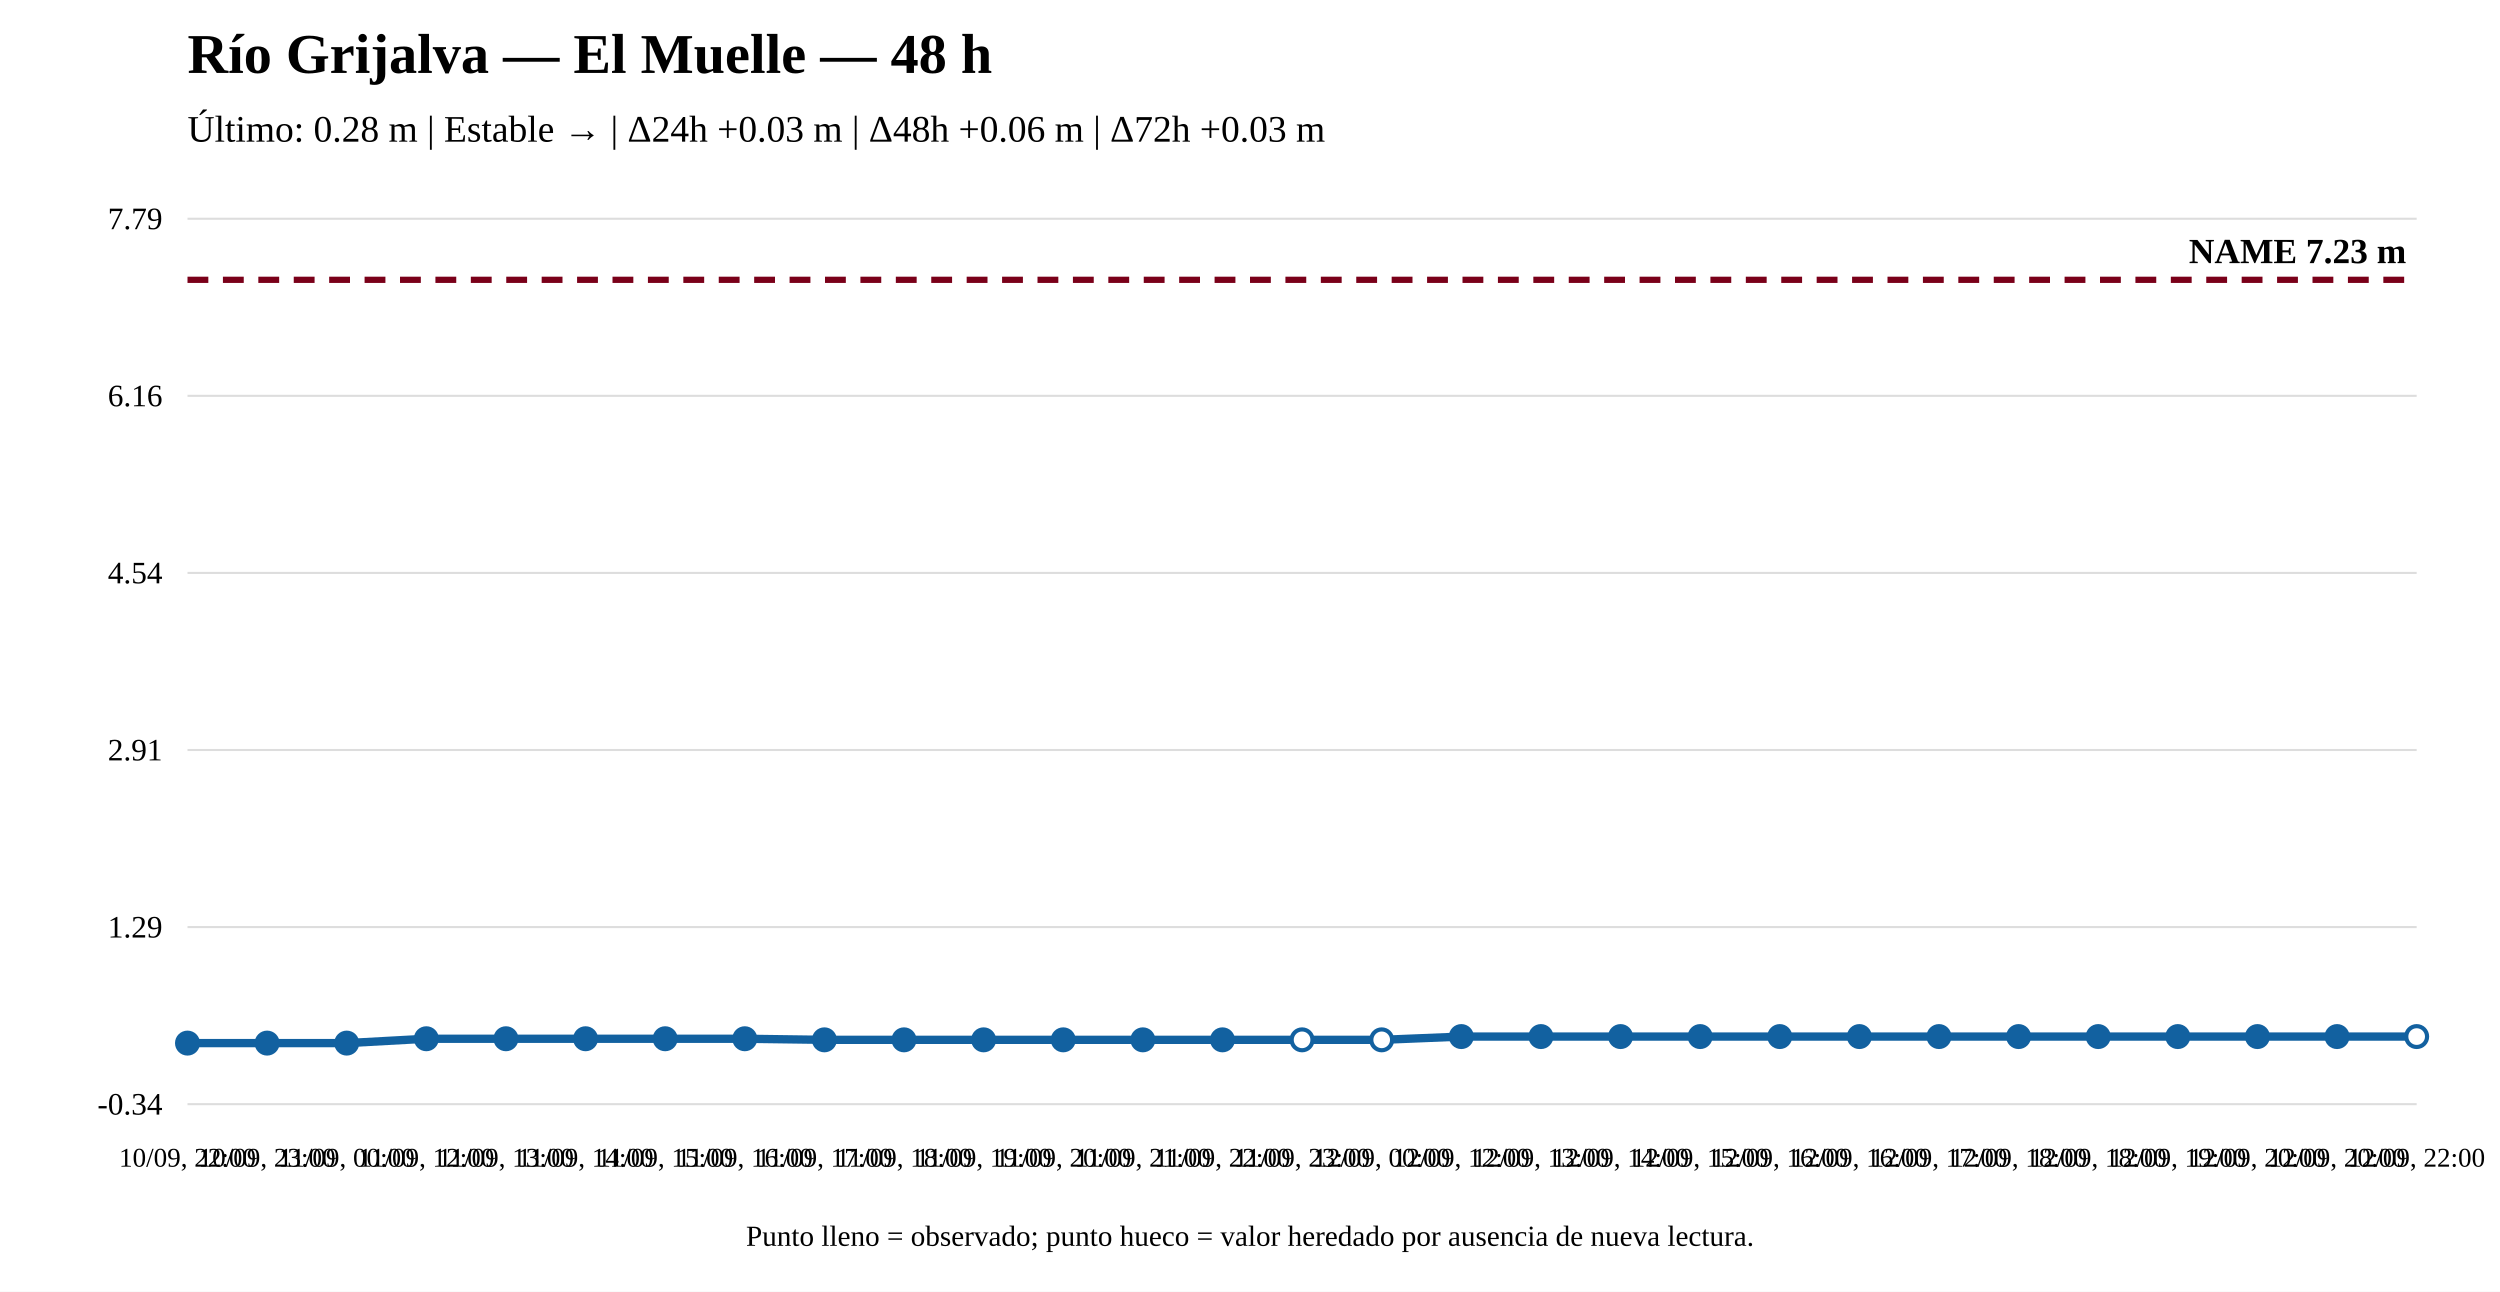
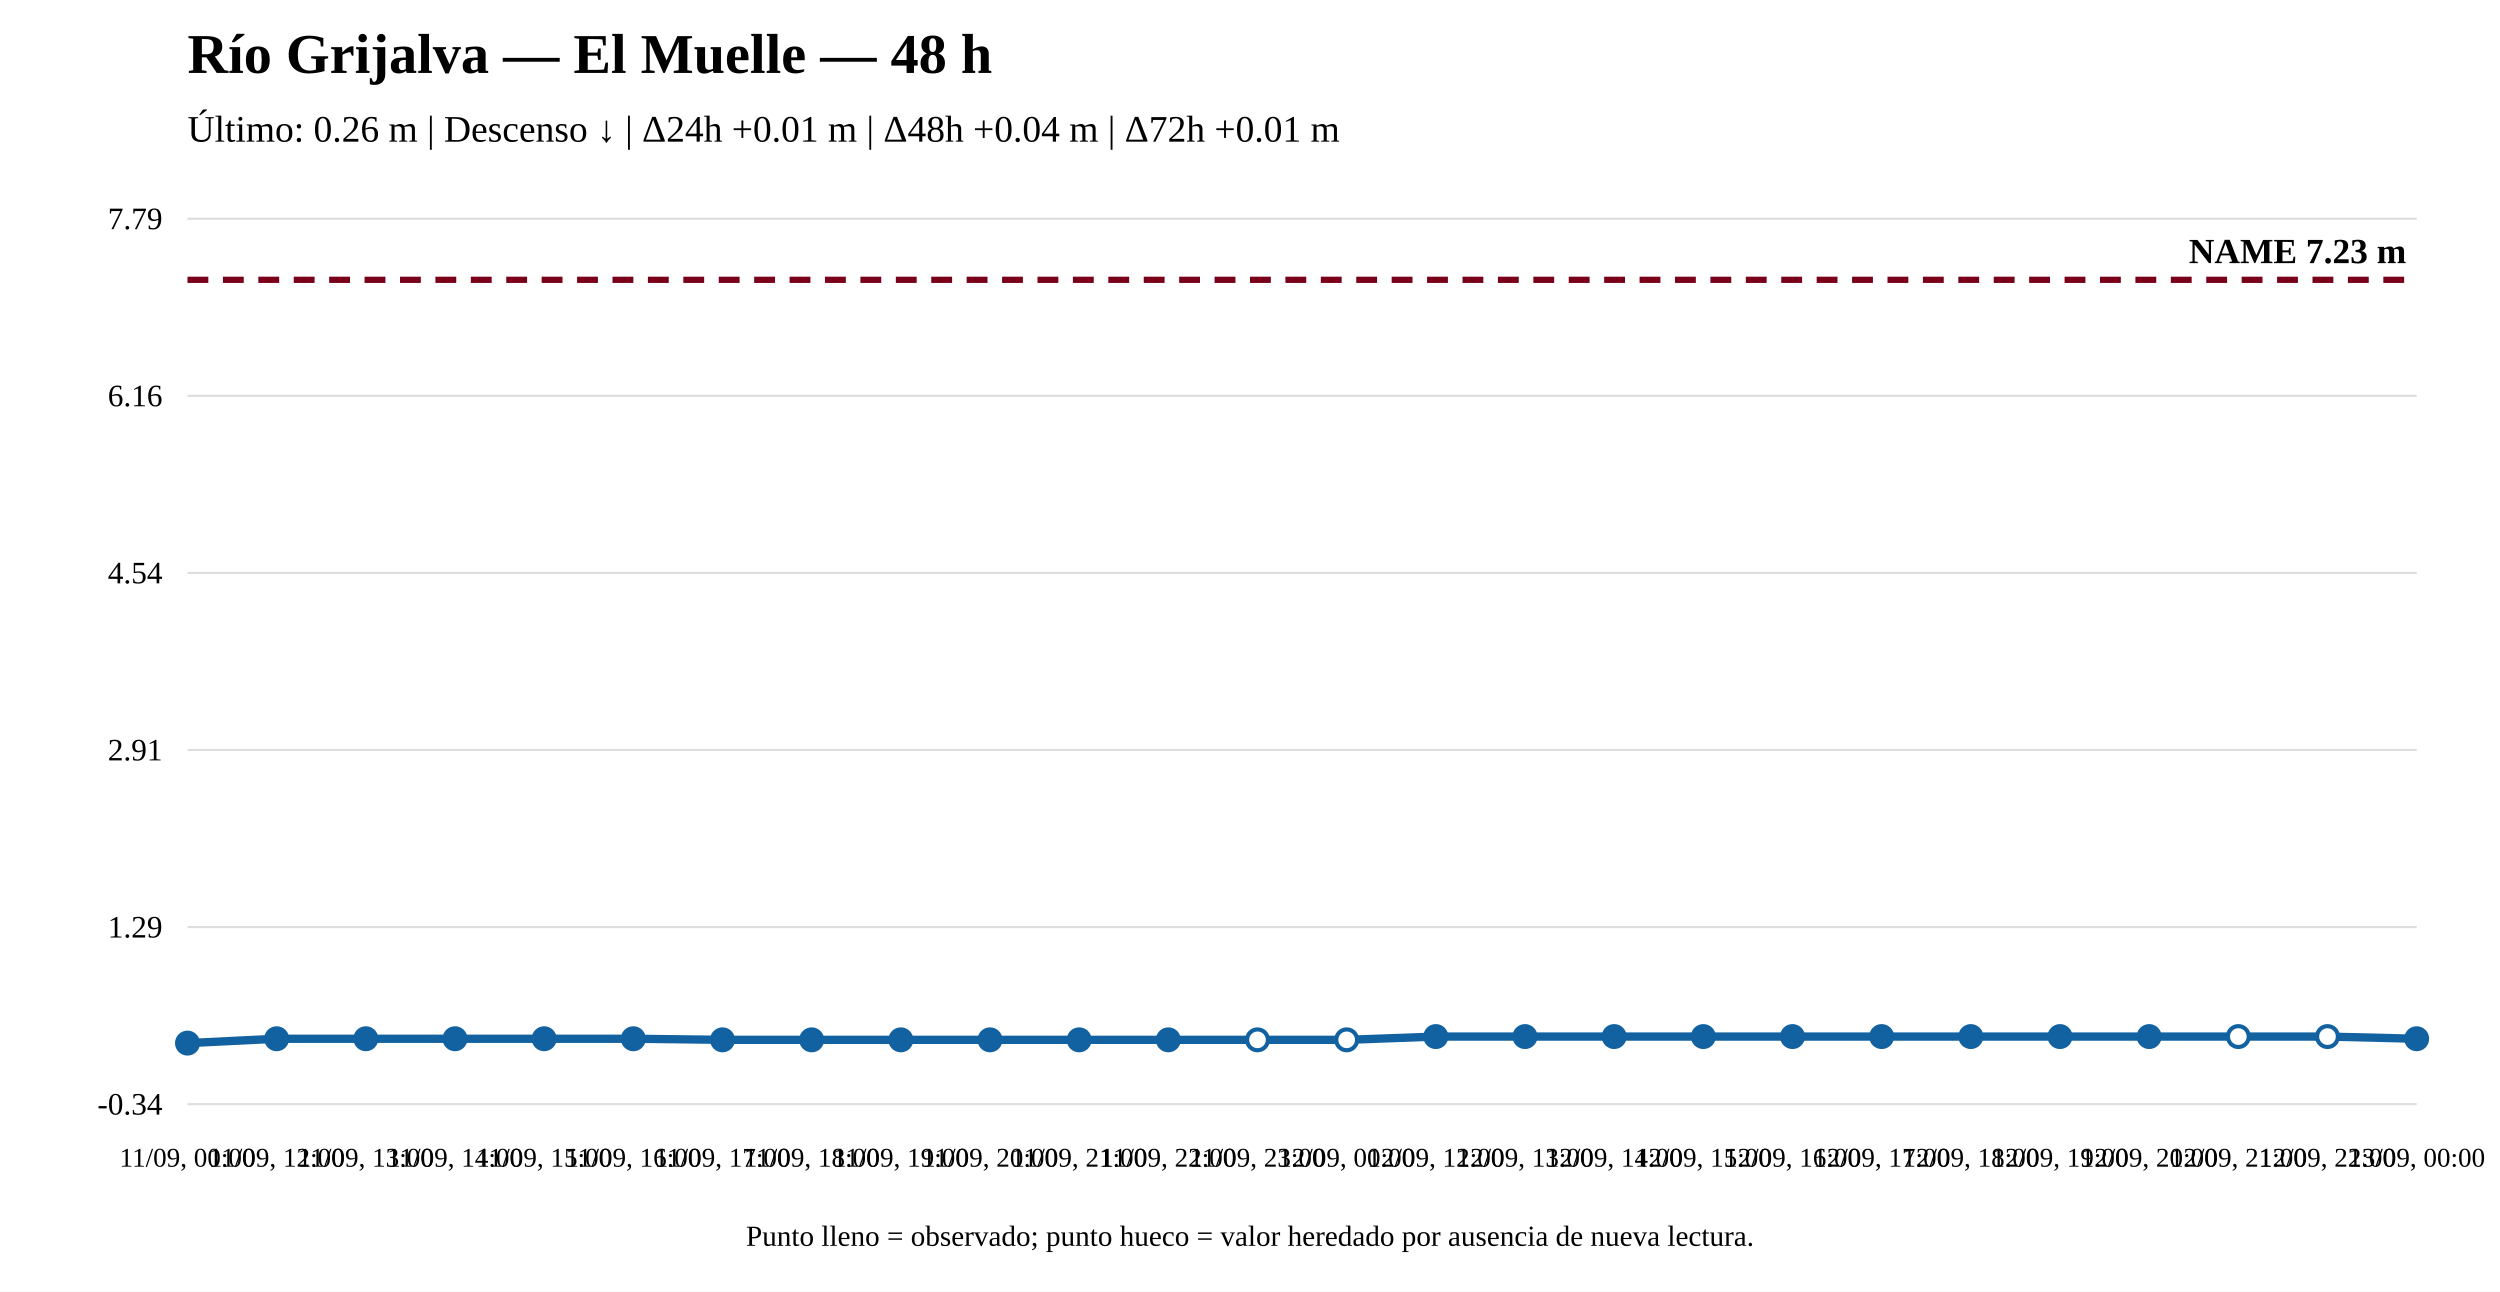
<svg xmlns="http://www.w3.org/2000/svg" width="1200" height="620" viewBox="0 0 1200 620">
  <rect width="100%" height="100%" fill="white" />
  <text x="90" y="35" font-size="27" font-weight="bold">Río Grijalva — El Muelle — 48 h</text>
-   <text x="90" y="68" font-size="18">Último: 0.28 m | Estable → | Δ24h +0.03 m | Δ48h +0.06 m | Δ72h +0.03 m</text>
+   <text x="90" y="68" font-size="18">Último: 0.26 m | Descenso ↓ | Δ24h +0.01 m | Δ48h +0.04 m | Δ72h +0.01 m</text>
  <line x1="90" y1="530" x2="1160" y2="530" stroke="#ddd" />
  <line x1="90" y1="445" x2="1160" y2="445" stroke="#ddd" />
  <line x1="90" y1="360" x2="1160" y2="360" stroke="#ddd" />
  <line x1="90" y1="275" x2="1160" y2="275" stroke="#ddd" />
  <line x1="90" y1="190" x2="1160" y2="190" stroke="#ddd" />
  <line x1="90" y1="105" x2="1160" y2="105" stroke="#ddd" />
  <text x="78" y="535" text-anchor="end" font-size="15">-0.34</text>
  <text x="78" y="450" text-anchor="end" font-size="15">1.29</text>
  <text x="78" y="365" text-anchor="end" font-size="15">2.91</text>
  <text x="78" y="280" text-anchor="end" font-size="15">4.54</text>
  <text x="78" y="195" text-anchor="end" font-size="15">6.16</text>
  <text x="78" y="110" text-anchor="end" font-size="15">7.79</text>
  <line x1="90" y1="134.31" x2="1160" y2="134.31" stroke="#7a0019" stroke-width="3" stroke-dasharray="10 7" />
  <text x="1155" y="126.31" text-anchor="end" font-size="17" font-weight="bold">NAME 7.23 m</text>
-   <polyline fill="none" stroke="#1261a0" stroke-width="4" points="90,500.69 128.214,500.69 166.429,500.69 204.643,498.599 242.857,498.599 281.071,498.599 319.286,498.599 357.5,498.599 395.714,499.122 433.929,499.122 472.143,499.122 510.357,499.122 548.571,499.122 586.786,499.122 625,499.122 663.214,499.122 701.429,497.554 739.643,497.554 777.857,497.554 816.071,497.554 854.286,497.554 892.5,497.554 930.714,497.554 968.929,497.554 1007.143,497.554 1045.357,497.554 1083.571,497.554 1121.786,497.554 1160,497.554" />
+   <polyline fill="none" stroke="#1261a0" stroke-width="4" points="90,500.69 132.8,498.599 175.6,498.599 218.4,498.599 261.2,498.599 304,498.599 346.8,499.122 389.6,499.122 432.4,499.122 475.2,499.122 518,499.122 560.8,499.122 603.6,499.122 646.4,499.122 689.2,497.554 732,497.554 774.8,497.554 817.6,497.554 860.4,497.554 903.2,497.554 946,497.554 988.8,497.554 1031.6,497.554 1074.4,497.554 1117.2,497.554 1160,498.599" />
  <circle cx="90" cy="500.69" r="5" fill="#1261a0" stroke="#1261a0" stroke-width="2" />
-   <circle cx="128.214" cy="500.69" r="5" fill="#1261a0" stroke="#1261a0" stroke-width="2" />
-   <circle cx="166.429" cy="500.69" r="5" fill="#1261a0" stroke="#1261a0" stroke-width="2" />
-   <circle cx="204.643" cy="498.599" r="5" fill="#1261a0" stroke="#1261a0" stroke-width="2" />
-   <circle cx="242.857" cy="498.599" r="5" fill="#1261a0" stroke="#1261a0" stroke-width="2" />
-   <circle cx="281.071" cy="498.599" r="5" fill="#1261a0" stroke="#1261a0" stroke-width="2" />
-   <circle cx="319.286" cy="498.599" r="5" fill="#1261a0" stroke="#1261a0" stroke-width="2" />
-   <circle cx="357.5" cy="498.599" r="5" fill="#1261a0" stroke="#1261a0" stroke-width="2" />
-   <circle cx="395.714" cy="499.122" r="5" fill="#1261a0" stroke="#1261a0" stroke-width="2" />
-   <circle cx="433.929" cy="499.122" r="5" fill="#1261a0" stroke="#1261a0" stroke-width="2" />
-   <circle cx="472.143" cy="499.122" r="5" fill="#1261a0" stroke="#1261a0" stroke-width="2" />
-   <circle cx="510.357" cy="499.122" r="5" fill="#1261a0" stroke="#1261a0" stroke-width="2" />
-   <circle cx="548.571" cy="499.122" r="5" fill="#1261a0" stroke="#1261a0" stroke-width="2" />
-   <circle cx="586.786" cy="499.122" r="5" fill="#1261a0" stroke="#1261a0" stroke-width="2" />
-   <circle cx="625" cy="499.122" r="5" fill="white" stroke="#1261a0" stroke-width="2" />
-   <circle cx="663.214" cy="499.122" r="5" fill="white" stroke="#1261a0" stroke-width="2" />
-   <circle cx="701.429" cy="497.554" r="5" fill="#1261a0" stroke="#1261a0" stroke-width="2" />
-   <circle cx="739.643" cy="497.554" r="5" fill="#1261a0" stroke="#1261a0" stroke-width="2" />
-   <circle cx="777.857" cy="497.554" r="5" fill="#1261a0" stroke="#1261a0" stroke-width="2" />
-   <circle cx="816.071" cy="497.554" r="5" fill="#1261a0" stroke="#1261a0" stroke-width="2" />
-   <circle cx="854.286" cy="497.554" r="5" fill="#1261a0" stroke="#1261a0" stroke-width="2" />
-   <circle cx="892.5" cy="497.554" r="5" fill="#1261a0" stroke="#1261a0" stroke-width="2" />
-   <circle cx="930.714" cy="497.554" r="5" fill="#1261a0" stroke="#1261a0" stroke-width="2" />
-   <circle cx="968.929" cy="497.554" r="5" fill="#1261a0" stroke="#1261a0" stroke-width="2" />
-   <circle cx="1007.143" cy="497.554" r="5" fill="#1261a0" stroke="#1261a0" stroke-width="2" />
-   <circle cx="1045.357" cy="497.554" r="5" fill="#1261a0" stroke="#1261a0" stroke-width="2" />
-   <circle cx="1083.571" cy="497.554" r="5" fill="#1261a0" stroke="#1261a0" stroke-width="2" />
-   <circle cx="1121.786" cy="497.554" r="5" fill="#1261a0" stroke="#1261a0" stroke-width="2" />
-   <circle cx="1160" cy="497.554" r="5" fill="white" stroke="#1261a0" stroke-width="2" />
-   <text x="90" y="560" text-anchor="middle" font-size="13">10/09, 22:00</text>
-   <text x="128.214" y="560" text-anchor="middle" font-size="13">10/09, 23:00</text>
-   <text x="166.429" y="560" text-anchor="middle" font-size="13">11/09, 00:00</text>
-   <text x="204.643" y="560" text-anchor="middle" font-size="13">11/09, 12:00</text>
-   <text x="242.857" y="560" text-anchor="middle" font-size="13">11/09, 13:00</text>
-   <text x="281.071" y="560" text-anchor="middle" font-size="13">11/09, 14:00</text>
-   <text x="319.286" y="560" text-anchor="middle" font-size="13">11/09, 15:00</text>
-   <text x="357.5" y="560" text-anchor="middle" font-size="13">11/09, 16:00</text>
-   <text x="395.714" y="560" text-anchor="middle" font-size="13">11/09, 17:00</text>
-   <text x="433.929" y="560" text-anchor="middle" font-size="13">11/09, 18:00</text>
-   <text x="472.143" y="560" text-anchor="middle" font-size="13">11/09, 19:00</text>
-   <text x="510.357" y="560" text-anchor="middle" font-size="13">11/09, 20:00</text>
-   <text x="548.571" y="560" text-anchor="middle" font-size="13">11/09, 21:00</text>
-   <text x="586.786" y="560" text-anchor="middle" font-size="13">11/09, 22:00</text>
-   <text x="625" y="560" text-anchor="middle" font-size="13">11/09, 23:00</text>
-   <text x="663.214" y="560" text-anchor="middle" font-size="13">12/09, 00:00</text>
-   <text x="701.429" y="560" text-anchor="middle" font-size="13">12/09, 12:00</text>
-   <text x="739.643" y="560" text-anchor="middle" font-size="13">12/09, 13:00</text>
-   <text x="777.857" y="560" text-anchor="middle" font-size="13">12/09, 14:00</text>
-   <text x="816.071" y="560" text-anchor="middle" font-size="13">12/09, 15:00</text>
-   <text x="854.286" y="560" text-anchor="middle" font-size="13">12/09, 16:00</text>
-   <text x="892.5" y="560" text-anchor="middle" font-size="13">12/09, 16:00</text>
-   <text x="930.714" y="560" text-anchor="middle" font-size="13">12/09, 17:00</text>
-   <text x="968.929" y="560" text-anchor="middle" font-size="13">12/09, 18:00</text>
-   <text x="1007.143" y="560" text-anchor="middle" font-size="13">12/09, 18:00</text>
-   <text x="1045.357" y="560" text-anchor="middle" font-size="13">12/09, 19:00</text>
-   <text x="1083.571" y="560" text-anchor="middle" font-size="13">12/09, 20:00</text>
-   <text x="1121.786" y="560" text-anchor="middle" font-size="13">12/09, 20:00</text>
-   <text x="1160" y="560" text-anchor="middle" font-size="13">12/09, 22:00</text>
+   <circle cx="132.8" cy="498.599" r="5" fill="#1261a0" stroke="#1261a0" stroke-width="2" />
+   <circle cx="175.6" cy="498.599" r="5" fill="#1261a0" stroke="#1261a0" stroke-width="2" />
+   <circle cx="218.4" cy="498.599" r="5" fill="#1261a0" stroke="#1261a0" stroke-width="2" />
+   <circle cx="261.2" cy="498.599" r="5" fill="#1261a0" stroke="#1261a0" stroke-width="2" />
+   <circle cx="304" cy="498.599" r="5" fill="#1261a0" stroke="#1261a0" stroke-width="2" />
+   <circle cx="346.8" cy="499.122" r="5" fill="#1261a0" stroke="#1261a0" stroke-width="2" />
+   <circle cx="389.6" cy="499.122" r="5" fill="#1261a0" stroke="#1261a0" stroke-width="2" />
+   <circle cx="432.4" cy="499.122" r="5" fill="#1261a0" stroke="#1261a0" stroke-width="2" />
+   <circle cx="475.2" cy="499.122" r="5" fill="#1261a0" stroke="#1261a0" stroke-width="2" />
+   <circle cx="518" cy="499.122" r="5" fill="#1261a0" stroke="#1261a0" stroke-width="2" />
+   <circle cx="560.8" cy="499.122" r="5" fill="#1261a0" stroke="#1261a0" stroke-width="2" />
+   <circle cx="603.6" cy="499.122" r="5" fill="white" stroke="#1261a0" stroke-width="2" />
+   <circle cx="646.4" cy="499.122" r="5" fill="white" stroke="#1261a0" stroke-width="2" />
+   <circle cx="689.2" cy="497.554" r="5" fill="#1261a0" stroke="#1261a0" stroke-width="2" />
+   <circle cx="732" cy="497.554" r="5" fill="#1261a0" stroke="#1261a0" stroke-width="2" />
+   <circle cx="774.8" cy="497.554" r="5" fill="#1261a0" stroke="#1261a0" stroke-width="2" />
+   <circle cx="817.6" cy="497.554" r="5" fill="#1261a0" stroke="#1261a0" stroke-width="2" />
+   <circle cx="860.4" cy="497.554" r="5" fill="#1261a0" stroke="#1261a0" stroke-width="2" />
+   <circle cx="903.2" cy="497.554" r="5" fill="#1261a0" stroke="#1261a0" stroke-width="2" />
+   <circle cx="946" cy="497.554" r="5" fill="#1261a0" stroke="#1261a0" stroke-width="2" />
+   <circle cx="988.8" cy="497.554" r="5" fill="#1261a0" stroke="#1261a0" stroke-width="2" />
+   <circle cx="1031.6" cy="497.554" r="5" fill="#1261a0" stroke="#1261a0" stroke-width="2" />
+   <circle cx="1074.4" cy="497.554" r="5" fill="white" stroke="#1261a0" stroke-width="2" />
+   <circle cx="1117.2" cy="497.554" r="5" fill="white" stroke="#1261a0" stroke-width="2" />
+   <circle cx="1160" cy="498.599" r="5" fill="#1261a0" stroke="#1261a0" stroke-width="2" />
+   <text x="90" y="560" text-anchor="middle" font-size="13">11/09, 00:00</text>
+   <text x="132.8" y="560" text-anchor="middle" font-size="13">11/09, 12:00</text>
+   <text x="175.6" y="560" text-anchor="middle" font-size="13">11/09, 13:00</text>
+   <text x="218.4" y="560" text-anchor="middle" font-size="13">11/09, 14:00</text>
+   <text x="261.2" y="560" text-anchor="middle" font-size="13">11/09, 15:00</text>
+   <text x="304" y="560" text-anchor="middle" font-size="13">11/09, 16:00</text>
+   <text x="346.8" y="560" text-anchor="middle" font-size="13">11/09, 17:00</text>
+   <text x="389.6" y="560" text-anchor="middle" font-size="13">11/09, 18:00</text>
+   <text x="432.4" y="560" text-anchor="middle" font-size="13">11/09, 19:00</text>
+   <text x="475.2" y="560" text-anchor="middle" font-size="13">11/09, 20:00</text>
+   <text x="518" y="560" text-anchor="middle" font-size="13">11/09, 21:00</text>
+   <text x="560.8" y="560" text-anchor="middle" font-size="13">11/09, 22:00</text>
+   <text x="603.6" y="560" text-anchor="middle" font-size="13">11/09, 23:00</text>
+   <text x="646.4" y="560" text-anchor="middle" font-size="13">12/09, 00:00</text>
+   <text x="689.2" y="560" text-anchor="middle" font-size="13">12/09, 12:00</text>
+   <text x="732" y="560" text-anchor="middle" font-size="13">12/09, 13:00</text>
+   <text x="774.8" y="560" text-anchor="middle" font-size="13">12/09, 14:00</text>
+   <text x="817.6" y="560" text-anchor="middle" font-size="13">12/09, 15:00</text>
+   <text x="860.4" y="560" text-anchor="middle" font-size="13">12/09, 16:00</text>
+   <text x="903.2" y="560" text-anchor="middle" font-size="13">12/09, 17:00</text>
+   <text x="946" y="560" text-anchor="middle" font-size="13">12/09, 18:00</text>
+   <text x="988.8" y="560" text-anchor="middle" font-size="13">12/09, 19:00</text>
+   <text x="1031.6" y="560" text-anchor="middle" font-size="13">12/09, 20:00</text>
+   <text x="1074.4" y="560" text-anchor="middle" font-size="13">12/09, 21:00</text>
+   <text x="1117.2" y="560" text-anchor="middle" font-size="13">12/09, 22:00</text>
+   <text x="1160" y="560" text-anchor="middle" font-size="13">13/09, 00:00</text>
  <text x="600" y="598" text-anchor="middle" font-size="14">Punto lleno = observado; punto hueco = valor heredado por ausencia de nueva lectura.</text>
</svg>
